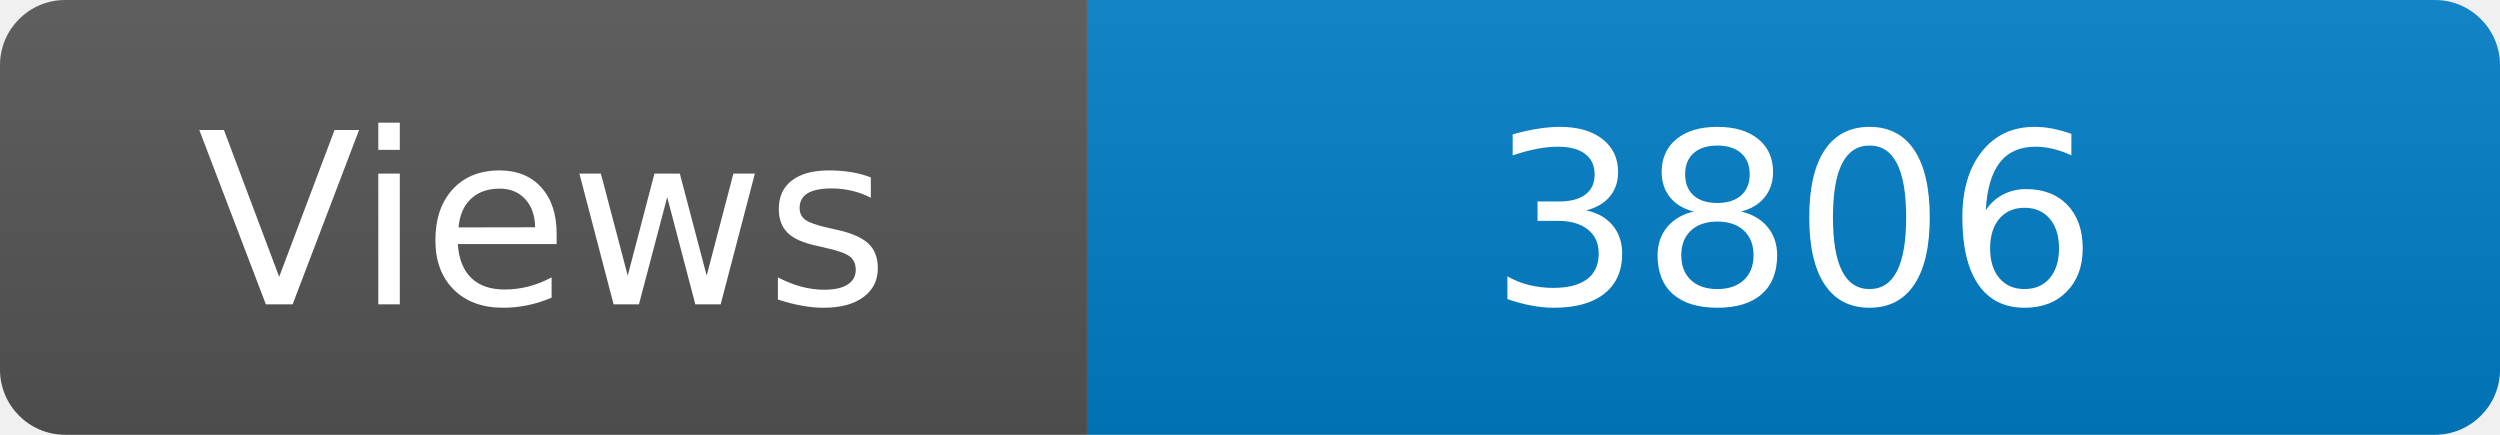
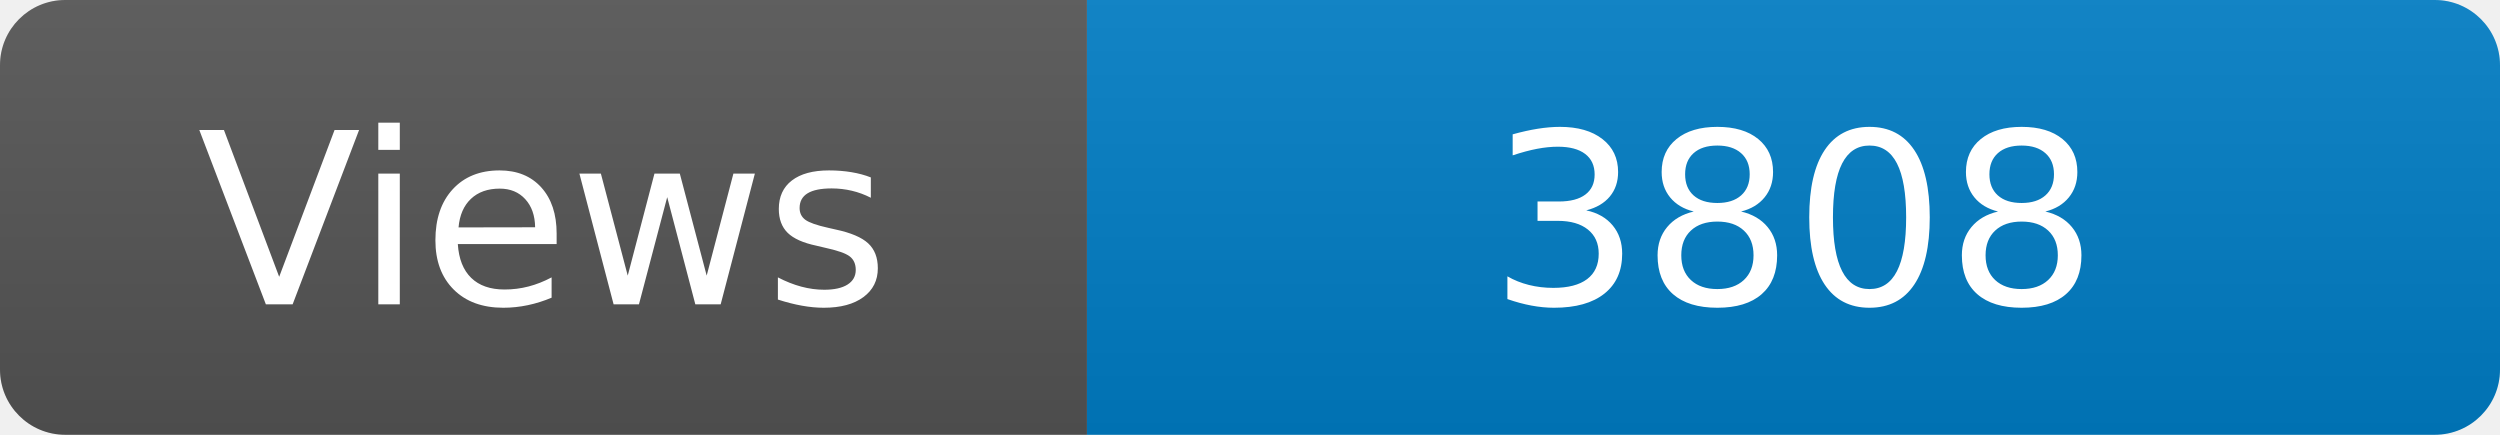
<svg xmlns="http://www.w3.org/2000/svg" width="115" height="20" role="img" aria-label="Maintained?: yes">
  <linearGradient id="s" x2="0" y2="100%">
    <stop offset="0" stop-color="#bbb" stop-opacity=".1" />
    <stop offset="1" stop-opacity=".1" />
  </linearGradient>
  <clipPath id="r">
    <rect width="115" height="20" rx="3" fill="#fff" />
  </clipPath>
  <g clip-path="url(#r)">
    <rect width="50" height="20" fill="#555" />
    <rect x="50" width="160" height="20" fill="#007ec6" />
    <rect width="115" height="20" fill="url(#s)" />
  </g>
  <g fill="#fff" text-anchor="middle" font-family="Verdana,Geneva,DejaVu Sans,sans-serif" font-size="110">
    <text x="250" y="140" transform="scale(.1)" fill="#fff">Views</text>
-     <text x="825" y="140" transform="scale(.1)" fill="#fff">3806</text>
+     <text x="825" y="140" transform="scale(.1)" fill="#fff">3808</text>
  </g>
</svg>
